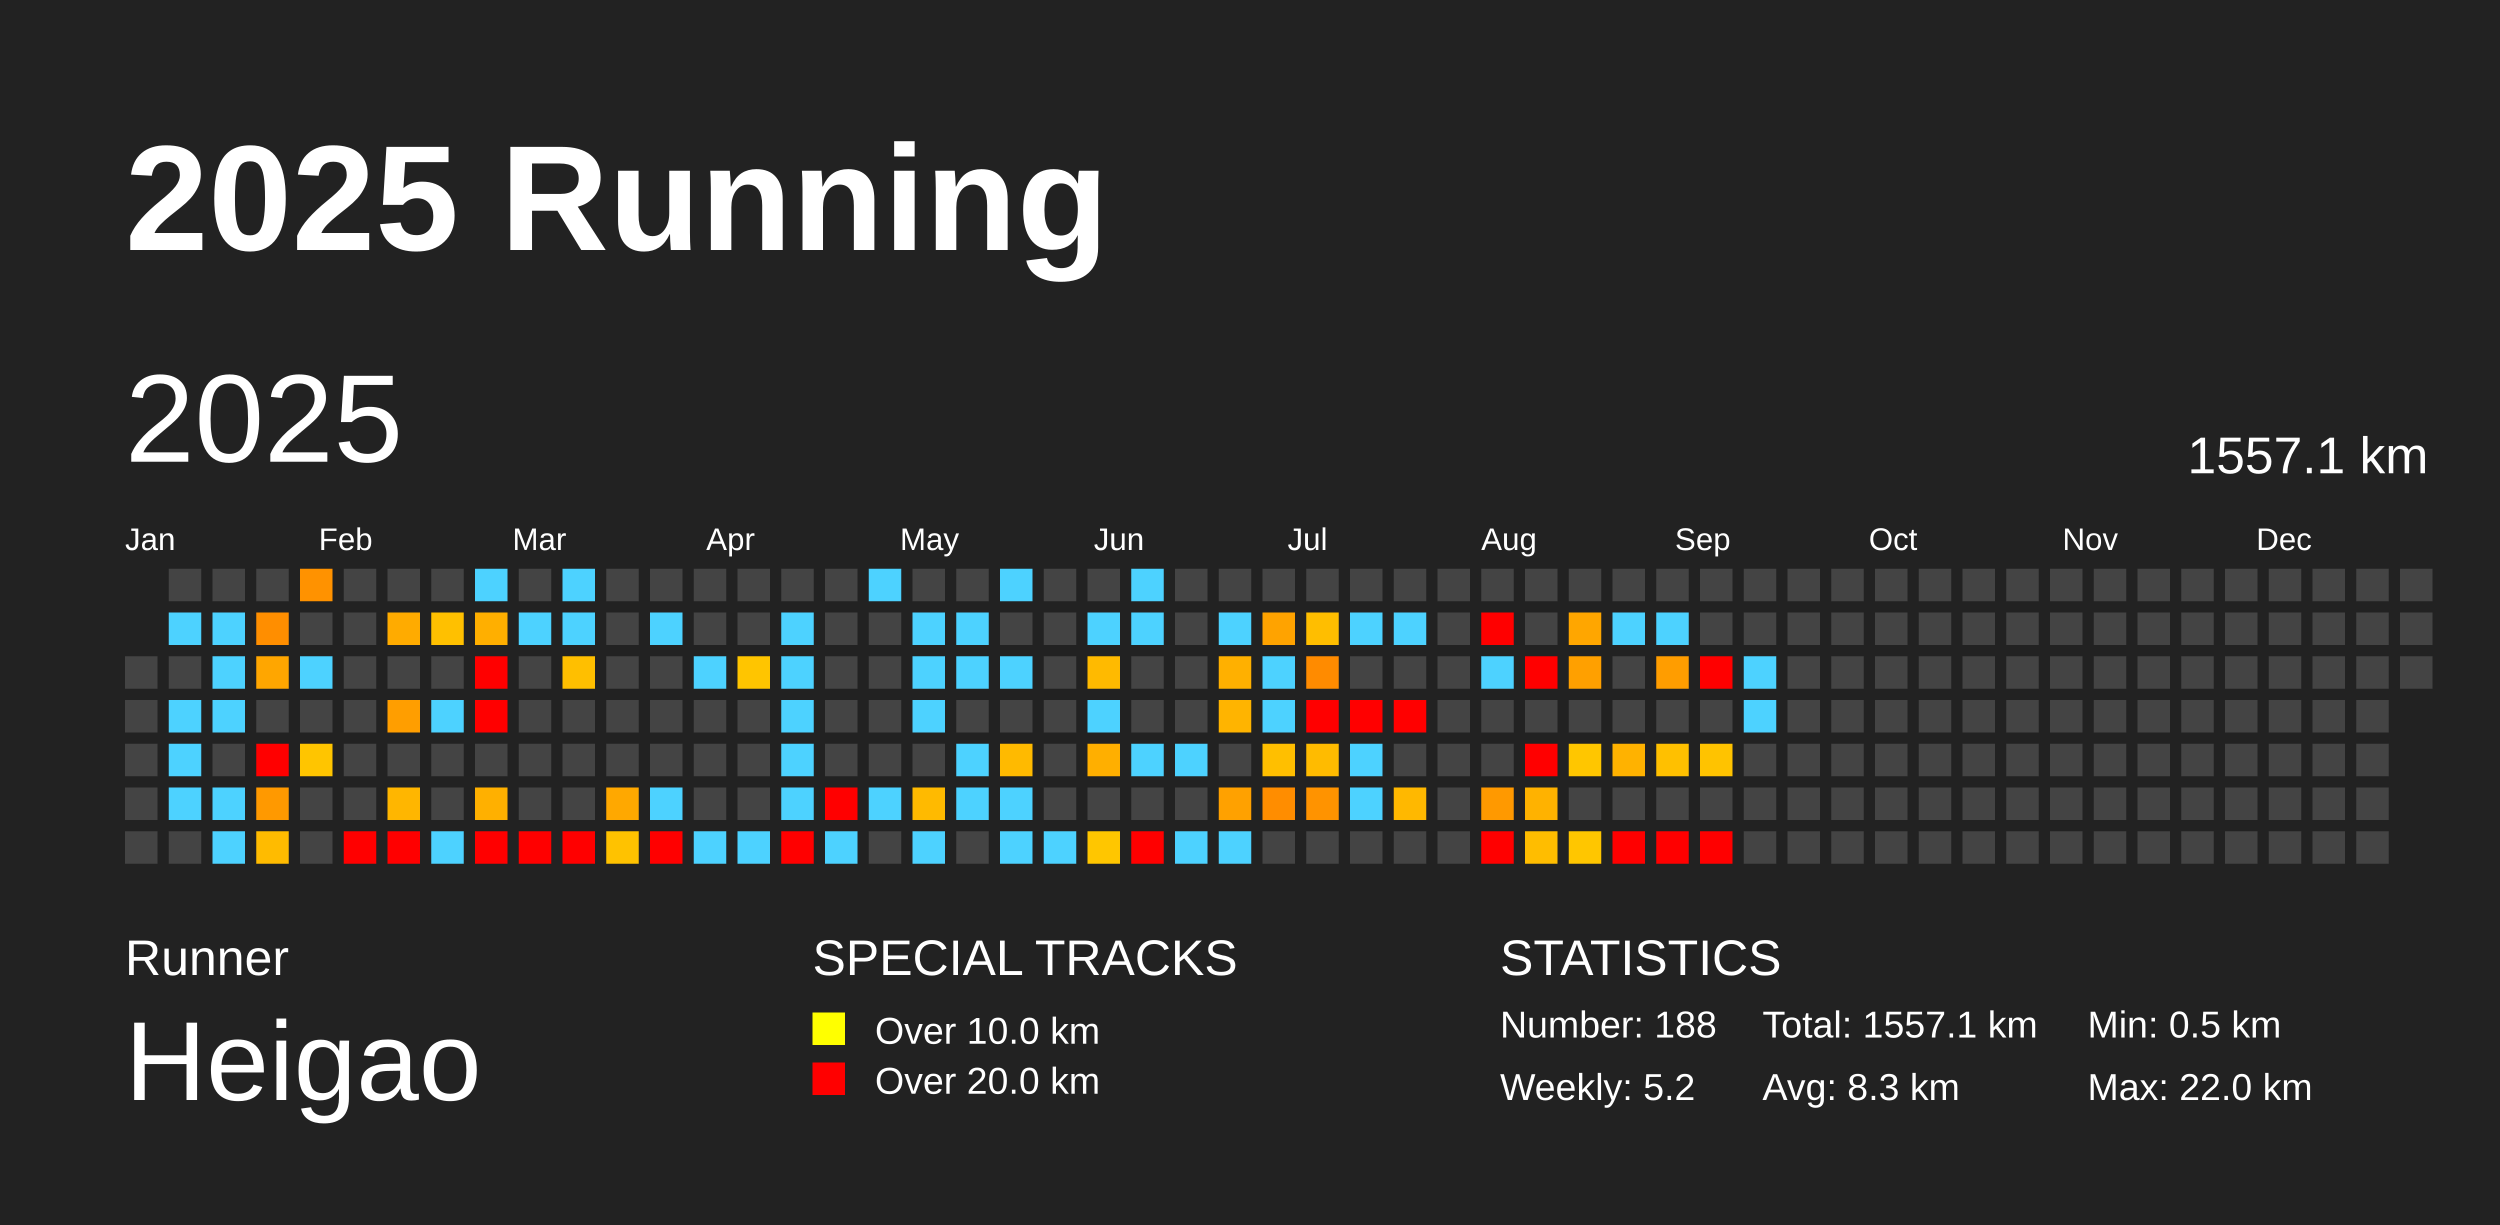
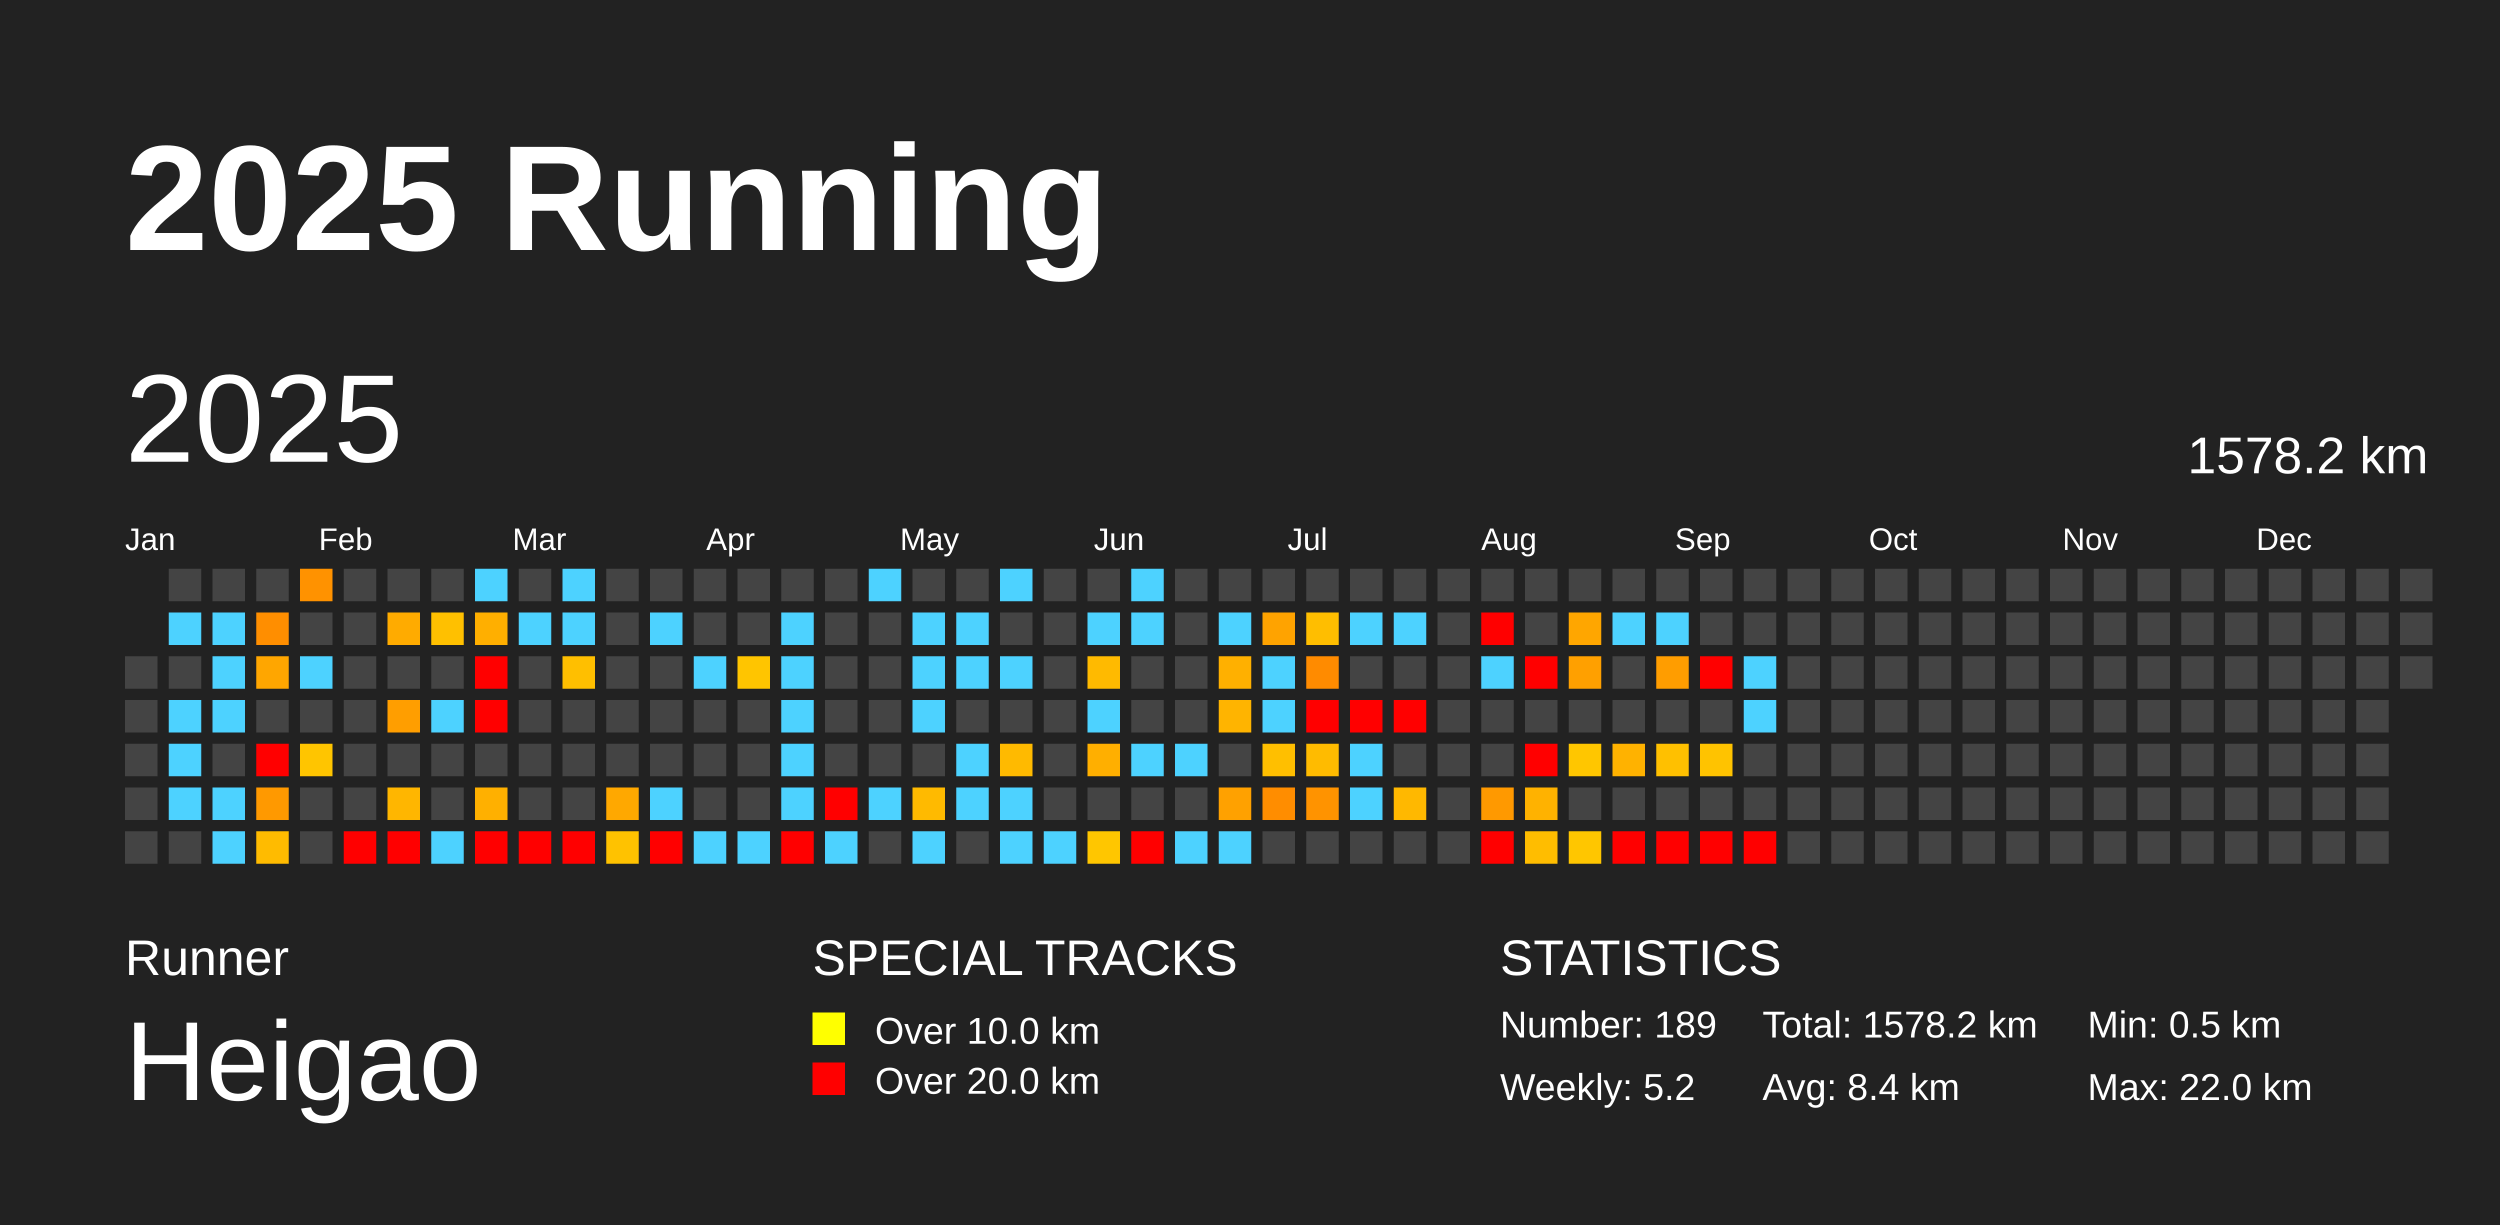
<svg xmlns="http://www.w3.org/2000/svg" baseProfile="full" height="98mm" version="1.1" viewBox="0,0,200,98" width="200mm">
  <defs />
  <rect fill="#222222" height="98" width="200" x="0" y="0" />
  <text fill="#FFFFFF" style="font-size:12px; font-family:Arial; font-weight:bold;" x="10" y="20">2025 Running</text>
  <text fill="#FFFFFF" style="font-size:4px; font-family:Arial" x="10" y="78">Runner</text>
  <text fill="#FFFFFF" style="font-size:9px; font-family:Arial" x="10" y="88">Heigao</text>
  <text fill="#FFFFFF" style="font-size:4px; font-family:Arial" x="65" y="78">SPECIAL TRACKS</text>
  <rect fill="yellow" height="2.6" width="2.6" x="65" y="81" />
  <text fill="#FFFFFF" style="font-size:3px; font-family:Arial" x="70" y="83.5">Over 10.0 km</text>
  <rect fill="red" height="2.6" width="2.6" x="65" y="85" />
  <text fill="#FFFFFF" style="font-size:3px; font-family:Arial" x="70" y="87.5">Over 20.0 km</text>
  <text fill="#FFFFFF" style="font-size:4px; font-family:Arial" x="120" y="78">STATISTICS</text>
-   <text fill="#FFFFFF" style="font-size:3px; font-family:Arial" x="120" y="83">Number: 188</text>
+   <text fill="#FFFFFF" style="font-size:3px; font-family:Arial" x="120" y="83">Number: 189</text>
  <text fill="#FFFFFF" style="font-size:3px; font-family:Arial" x="120" y="88">Weekly: 5.2</text>
-   <text fill="#FFFFFF" style="font-size:3px; font-family:Arial" x="141" y="83">Total: 1557.1 km</text>
-   <text fill="#FFFFFF" style="font-size:3px; font-family:Arial" x="141" y="88">Avg: 8.3 km</text>
+   <text fill="#FFFFFF" style="font-size:3px; font-family:Arial" x="141" y="83">Total: 1578.2 km</text>
+   <text fill="#FFFFFF" style="font-size:3px; font-family:Arial" x="141" y="88">Avg: 8.4 km</text>
  <text fill="#FFFFFF" style="font-size:3px; font-family:Arial" x="167" y="83">Min: 0.5 km</text>
  <text fill="#FFFFFF" style="font-size:3px; font-family:Arial" x="167" y="88">Max: 22.0 km</text>
  <text dominant-baseline="hanging" fill="#FFFFFF" style="font-size:10.0px; font-family:Arial;" x="10" y="30">2025</text>
-   <text dominant-baseline="hanging" fill="#FFFFFF" style="font-size:4.125px; font-family:Arial;" x="175" y="35">1557.1 km</text>
+   <text dominant-baseline="hanging" fill="#FFFFFF" style="font-size:4.125px; font-family:Arial;" x="175" y="35">1578.2 km</text>
  <text fill="#FFFFFF" style="font-size:2.5px; font-family:Arial" x="10.0" y="44">Jan</text>
  <text fill="#FFFFFF" style="font-size:2.5px; font-family:Arial" x="25.5" y="44">Feb</text>
  <text fill="#FFFFFF" style="font-size:2.5px; font-family:Arial" x="41.0" y="44">Mar</text>
  <text fill="#FFFFFF" style="font-size:2.5px; font-family:Arial" x="56.5" y="44">Apr</text>
  <text fill="#FFFFFF" style="font-size:2.5px; font-family:Arial" x="72.0" y="44">May</text>
  <text fill="#FFFFFF" style="font-size:2.5px; font-family:Arial" x="87.5" y="44">Jun</text>
  <text fill="#FFFFFF" style="font-size:2.5px; font-family:Arial" x="103.0" y="44">Jul</text>
  <text fill="#FFFFFF" style="font-size:2.5px; font-family:Arial" x="118.5" y="44">Aug</text>
  <text fill="#FFFFFF" style="font-size:2.5px; font-family:Arial" x="134.0" y="44">Sep</text>
  <text fill="#FFFFFF" style="font-size:2.5px; font-family:Arial" x="149.5" y="44">Oct</text>
  <text fill="#FFFFFF" style="font-size:2.5px; font-family:Arial" x="165.0" y="44">Nov</text>
  <text fill="#FFFFFF" style="font-size:2.5px; font-family:Arial" x="180.5" y="44">Dec</text>
  <rect fill="#444444" height="2.6" width="2.6" x="10.0" y="52.5" />
  <rect fill="#444444" height="2.6" width="2.6" x="10.0" y="56.0" />
  <rect fill="#444444" height="2.6" width="2.6" x="10.0" y="59.5" />
  <rect fill="#444444" height="2.6" width="2.6" x="10.0" y="63.0" />
  <rect fill="#444444" height="2.6" width="2.6" x="10.0" y="66.5" />
  <rect fill="#444444" height="2.6" width="2.6" x="13.5" y="45.5" />
  <rect fill="#4dd2ff" height="2.6" width="2.6" x="13.5" y="49.0" />
  <rect fill="#444444" height="2.6" width="2.6" x="13.5" y="52.5" />
  <rect fill="#4dd2ff" height="2.6" width="2.6" x="13.5" y="56.0" />
  <rect fill="#4dd2ff" height="2.6" width="2.6" x="13.5" y="59.5" />
  <rect fill="#4dd2ff" height="2.6" width="2.6" x="13.5" y="63.0" />
  <rect fill="#444444" height="2.6" width="2.6" x="13.5" y="66.5" />
  <rect fill="#444444" height="2.6" width="2.6" x="17.0" y="45.5" />
  <rect fill="#4dd2ff" height="2.6" width="2.6" x="17.0" y="49.0" />
  <rect fill="#4dd2ff" height="2.6" width="2.6" x="17.0" y="52.5" />
  <rect fill="#4dd2ff" height="2.6" width="2.6" x="17.0" y="56.0" />
  <rect fill="#444444" height="2.6" width="2.6" x="17.0" y="59.5" />
  <rect fill="#4dd2ff" height="2.6" width="2.6" x="17.0" y="63.0" />
  <rect fill="#4dd2ff" height="2.6" width="2.6" x="17.0" y="66.5" />
  <rect fill="#444444" height="2.6" width="2.6" x="20.5" y="45.5" />
  <rect fill="#ff8e00" height="2.6" width="2.6" x="20.5" y="49.0" />
  <rect fill="#ffa600" height="2.6" width="2.6" x="20.5" y="52.5" />
  <rect fill="#444444" height="2.6" width="2.6" x="20.5" y="56.0" />
  <rect fill="red" height="2.6" width="2.6" x="20.5" y="59.5" />
  <rect fill="#ff9900" height="2.6" width="2.6" x="20.5" y="63.0" />
  <rect fill="#ffbb00" height="2.6" width="2.6" x="20.5" y="66.5" />
  <rect fill="#ff9200" height="2.6" width="2.6" x="24.0" y="45.5" />
  <rect fill="#444444" height="2.6" width="2.6" x="24.0" y="49.0" />
  <rect fill="#4dd2ff" height="2.6" width="2.6" x="24.0" y="52.5" />
  <rect fill="#444444" height="2.6" width="2.6" x="24.0" y="56.0" />
  <rect fill="#ffc500" height="2.6" width="2.6" x="24.0" y="59.5" />
  <rect fill="#444444" height="2.6" width="2.6" x="24.0" y="63.0" />
  <rect fill="#444444" height="2.6" width="2.6" x="24.0" y="66.5" />
  <rect fill="#444444" height="2.6" width="2.6" x="27.5" y="45.5" />
  <rect fill="#444444" height="2.6" width="2.6" x="27.5" y="49.0" />
  <rect fill="#444444" height="2.6" width="2.6" x="27.5" y="52.5" />
  <rect fill="#444444" height="2.6" width="2.6" x="27.5" y="56.0" />
  <rect fill="#444444" height="2.6" width="2.6" x="27.5" y="59.5" />
  <rect fill="#444444" height="2.6" width="2.6" x="27.5" y="63.0" />
  <rect fill="red" height="2.6" width="2.6" x="27.5" y="66.5" />
  <rect fill="#444444" height="2.6" width="2.6" x="31.0" y="45.5" />
  <rect fill="#ffab00" height="2.6" width="2.6" x="31.0" y="49.0" />
  <rect fill="#444444" height="2.6" width="2.6" x="31.0" y="52.5" />
  <rect fill="#ff9e00" height="2.6" width="2.6" x="31.0" y="56.0" />
  <rect fill="#444444" height="2.6" width="2.6" x="31.0" y="59.5" />
  <rect fill="#ffb600" height="2.6" width="2.6" x="31.0" y="63.0" />
  <rect fill="red" height="2.6" width="2.6" x="31.0" y="66.5" />
  <rect fill="#444444" height="2.6" width="2.6" x="34.5" y="45.5" />
  <rect fill="#ffc000" height="2.6" width="2.6" x="34.5" y="49.0" />
  <rect fill="#444444" height="2.6" width="2.6" x="34.5" y="52.5" />
  <rect fill="#4dd2ff" height="2.6" width="2.6" x="34.5" y="56.0" />
  <rect fill="#444444" height="2.6" width="2.6" x="34.5" y="59.5" />
  <rect fill="#444444" height="2.6" width="2.6" x="34.5" y="63.0" />
  <rect fill="#4dd2ff" height="2.6" width="2.6" x="34.5" y="66.5" />
  <rect fill="#4dd2ff" height="2.6" width="2.6" x="38.0" y="45.5" />
  <rect fill="#ffaf00" height="2.6" width="2.6" x="38.0" y="49.0" />
  <rect fill="red" height="2.6" width="2.6" x="38.0" y="52.5" />
  <rect fill="red" height="2.6" width="2.6" x="38.0" y="56.0" />
  <rect fill="#444444" height="2.6" width="2.6" x="38.0" y="59.5" />
  <rect fill="#ffb000" height="2.6" width="2.6" x="38.0" y="63.0" />
  <rect fill="red" height="2.6" width="2.6" x="38.0" y="66.5" />
  <rect fill="#444444" height="2.6" width="2.6" x="41.5" y="45.5" />
  <rect fill="#4dd2ff" height="2.6" width="2.6" x="41.5" y="49.0" />
  <rect fill="#444444" height="2.6" width="2.6" x="41.5" y="52.5" />
  <rect fill="#444444" height="2.6" width="2.6" x="41.5" y="56.0" />
  <rect fill="#444444" height="2.6" width="2.6" x="41.5" y="59.5" />
  <rect fill="#444444" height="2.6" width="2.6" x="41.5" y="63.0" />
  <rect fill="red" height="2.6" width="2.6" x="41.5" y="66.5" />
  <rect fill="#4dd2ff" height="2.6" width="2.6" x="45.0" y="45.5" />
  <rect fill="#4dd2ff" height="2.6" width="2.6" x="45.0" y="49.0" />
  <rect fill="#ffbf00" height="2.6" width="2.6" x="45.0" y="52.5" />
  <rect fill="#444444" height="2.6" width="2.6" x="45.0" y="56.0" />
  <rect fill="#444444" height="2.6" width="2.6" x="45.0" y="59.5" />
  <rect fill="#444444" height="2.6" width="2.6" x="45.0" y="63.0" />
  <rect fill="red" height="2.6" width="2.6" x="45.0" y="66.5" />
  <rect fill="#444444" height="2.6" width="2.6" x="48.5" y="45.5" />
  <rect fill="#444444" height="2.6" width="2.6" x="48.5" y="49.0" />
  <rect fill="#444444" height="2.6" width="2.6" x="48.5" y="52.5" />
  <rect fill="#444444" height="2.6" width="2.6" x="48.5" y="56.0" />
  <rect fill="#444444" height="2.6" width="2.6" x="48.5" y="59.5" />
  <rect fill="#ffa800" height="2.6" width="2.6" x="48.5" y="63.0" />
  <rect fill="#ffc200" height="2.6" width="2.6" x="48.5" y="66.5" />
  <rect fill="#444444" height="2.6" width="2.6" x="52.0" y="45.5" />
  <rect fill="#4dd2ff" height="2.6" width="2.6" x="52.0" y="49.0" />
  <rect fill="#444444" height="2.6" width="2.6" x="52.0" y="52.5" />
  <rect fill="#444444" height="2.6" width="2.6" x="52.0" y="56.0" />
  <rect fill="#444444" height="2.6" width="2.6" x="52.0" y="59.5" />
  <rect fill="#4dd2ff" height="2.6" width="2.6" x="52.0" y="63.0" />
  <rect fill="red" height="2.6" width="2.6" x="52.0" y="66.5" />
  <rect fill="#444444" height="2.6" width="2.6" x="55.5" y="45.5" />
  <rect fill="#444444" height="2.6" width="2.6" x="55.5" y="49.0" />
  <rect fill="#4dd2ff" height="2.6" width="2.6" x="55.5" y="52.5" />
  <rect fill="#444444" height="2.6" width="2.6" x="55.5" y="56.0" />
  <rect fill="#444444" height="2.6" width="2.6" x="55.5" y="59.5" />
  <rect fill="#444444" height="2.6" width="2.6" x="55.5" y="63.0" />
  <rect fill="#4dd2ff" height="2.6" width="2.6" x="55.5" y="66.5" />
  <rect fill="#444444" height="2.6" width="2.6" x="59.0" y="45.5" />
  <rect fill="#444444" height="2.6" width="2.6" x="59.0" y="49.0" />
  <rect fill="#ffc500" height="2.6" width="2.6" x="59.0" y="52.5" />
  <rect fill="#444444" height="2.6" width="2.6" x="59.0" y="56.0" />
  <rect fill="#444444" height="2.6" width="2.6" x="59.0" y="59.5" />
  <rect fill="#444444" height="2.6" width="2.6" x="59.0" y="63.0" />
  <rect fill="#4dd2ff" height="2.6" width="2.6" x="59.0" y="66.5" />
  <rect fill="#444444" height="2.6" width="2.6" x="62.5" y="45.5" />
  <rect fill="#4dd2ff" height="2.6" width="2.6" x="62.5" y="49.0" />
  <rect fill="#4dd2ff" height="2.6" width="2.6" x="62.5" y="52.5" />
  <rect fill="#4dd2ff" height="2.6" width="2.6" x="62.5" y="56.0" />
  <rect fill="#4dd2ff" height="2.6" width="2.6" x="62.5" y="59.5" />
  <rect fill="#4dd2ff" height="2.6" width="2.6" x="62.5" y="63.0" />
  <rect fill="red" height="2.6" width="2.6" x="62.5" y="66.5" />
  <rect fill="#444444" height="2.6" width="2.6" x="66.0" y="45.5" />
  <rect fill="#444444" height="2.6" width="2.6" x="66.0" y="49.0" />
  <rect fill="#444444" height="2.6" width="2.6" x="66.0" y="52.5" />
  <rect fill="#444444" height="2.6" width="2.6" x="66.0" y="56.0" />
  <rect fill="#444444" height="2.6" width="2.6" x="66.0" y="59.5" />
  <rect fill="red" height="2.6" width="2.6" x="66.0" y="63.0" />
  <rect fill="#4dd2ff" height="2.6" width="2.6" x="66.0" y="66.5" />
  <rect fill="#4dd2ff" height="2.6" width="2.6" x="69.5" y="45.5" />
  <rect fill="#444444" height="2.6" width="2.6" x="69.5" y="49.0" />
  <rect fill="#444444" height="2.6" width="2.6" x="69.5" y="52.5" />
  <rect fill="#444444" height="2.6" width="2.6" x="69.5" y="56.0" />
  <rect fill="#444444" height="2.6" width="2.6" x="69.5" y="59.5" />
  <rect fill="#4dd2ff" height="2.6" width="2.6" x="69.5" y="63.0" />
  <rect fill="#444444" height="2.6" width="2.6" x="69.5" y="66.5" />
  <rect fill="#444444" height="2.6" width="2.6" x="73.0" y="45.5" />
  <rect fill="#4dd2ff" height="2.6" width="2.6" x="73.0" y="49.0" />
  <rect fill="#4dd2ff" height="2.6" width="2.6" x="73.0" y="52.5" />
  <rect fill="#4dd2ff" height="2.6" width="2.6" x="73.0" y="56.0" />
  <rect fill="#444444" height="2.6" width="2.6" x="73.0" y="59.5" />
  <rect fill="#ffba00" height="2.6" width="2.6" x="73.0" y="63.0" />
  <rect fill="#4dd2ff" height="2.6" width="2.6" x="73.0" y="66.5" />
  <rect fill="#444444" height="2.6" width="2.6" x="76.5" y="45.5" />
  <rect fill="#4dd2ff" height="2.6" width="2.6" x="76.5" y="49.0" />
  <rect fill="#4dd2ff" height="2.6" width="2.6" x="76.5" y="52.5" />
  <rect fill="#444444" height="2.6" width="2.6" x="76.5" y="56.0" />
  <rect fill="#4dd2ff" height="2.6" width="2.6" x="76.5" y="59.5" />
  <rect fill="#4dd2ff" height="2.6" width="2.6" x="76.5" y="63.0" />
  <rect fill="#444444" height="2.6" width="2.6" x="76.5" y="66.5" />
  <rect fill="#4dd2ff" height="2.6" width="2.6" x="80.0" y="45.5" />
  <rect fill="#444444" height="2.6" width="2.6" x="80.0" y="49.0" />
  <rect fill="#4dd2ff" height="2.6" width="2.6" x="80.0" y="52.5" />
  <rect fill="#444444" height="2.6" width="2.6" x="80.0" y="56.0" />
  <rect fill="#ffba00" height="2.6" width="2.6" x="80.0" y="59.5" />
  <rect fill="#4dd2ff" height="2.6" width="2.6" x="80.0" y="63.0" />
  <rect fill="#4dd2ff" height="2.6" width="2.6" x="80.0" y="66.5" />
  <rect fill="#444444" height="2.6" width="2.6" x="83.5" y="45.5" />
  <rect fill="#444444" height="2.6" width="2.6" x="83.5" y="49.0" />
  <rect fill="#444444" height="2.6" width="2.6" x="83.5" y="52.5" />
  <rect fill="#444444" height="2.6" width="2.6" x="83.5" y="56.0" />
  <rect fill="#444444" height="2.6" width="2.6" x="83.5" y="59.5" />
  <rect fill="#444444" height="2.6" width="2.6" x="83.5" y="63.0" />
  <rect fill="#4dd2ff" height="2.6" width="2.6" x="83.5" y="66.5" />
  <rect fill="#444444" height="2.6" width="2.6" x="87.0" y="45.5" />
  <rect fill="#4dd2ff" height="2.6" width="2.6" x="87.0" y="49.0" />
  <rect fill="#ffba00" height="2.6" width="2.6" x="87.0" y="52.5" />
  <rect fill="#4dd2ff" height="2.6" width="2.6" x="87.0" y="56.0" />
  <rect fill="#ffaf00" height="2.6" width="2.6" x="87.0" y="59.5" />
  <rect fill="#444444" height="2.6" width="2.6" x="87.0" y="63.0" />
  <rect fill="#ffc600" height="2.6" width="2.6" x="87.0" y="66.5" />
  <rect fill="#4dd2ff" height="2.6" width="2.6" x="90.5" y="45.5" />
  <rect fill="#4dd2ff" height="2.6" width="2.6" x="90.5" y="49.0" />
  <rect fill="#444444" height="2.6" width="2.6" x="90.5" y="52.5" />
  <rect fill="#444444" height="2.6" width="2.6" x="90.5" y="56.0" />
  <rect fill="#4dd2ff" height="2.6" width="2.6" x="90.5" y="59.5" />
  <rect fill="#444444" height="2.6" width="2.6" x="90.5" y="63.0" />
  <rect fill="red" height="2.6" width="2.6" x="90.5" y="66.5" />
  <rect fill="#444444" height="2.6" width="2.6" x="94.0" y="45.5" />
  <rect fill="#444444" height="2.6" width="2.6" x="94.0" y="49.0" />
  <rect fill="#444444" height="2.6" width="2.6" x="94.0" y="52.5" />
  <rect fill="#444444" height="2.6" width="2.6" x="94.0" y="56.0" />
  <rect fill="#4dd2ff" height="2.6" width="2.6" x="94.0" y="59.5" />
  <rect fill="#444444" height="2.6" width="2.6" x="94.0" y="63.0" />
  <rect fill="#4dd2ff" height="2.6" width="2.6" x="94.0" y="66.5" />
  <rect fill="#444444" height="2.6" width="2.6" x="97.5" y="45.5" />
  <rect fill="#4dd2ff" height="2.6" width="2.6" x="97.5" y="49.0" />
  <rect fill="#ffb000" height="2.6" width="2.6" x="97.5" y="52.5" />
  <rect fill="#ffb400" height="2.6" width="2.6" x="97.5" y="56.0" />
  <rect fill="#444444" height="2.6" width="2.6" x="97.5" y="59.5" />
  <rect fill="#ffa100" height="2.6" width="2.6" x="97.5" y="63.0" />
  <rect fill="#4dd2ff" height="2.6" width="2.6" x="97.5" y="66.5" />
  <rect fill="#444444" height="2.6" width="2.6" x="101.0" y="45.5" />
  <rect fill="#ffa300" height="2.6" width="2.6" x="101.0" y="49.0" />
  <rect fill="#4dd2ff" height="2.6" width="2.6" x="101.0" y="52.5" />
  <rect fill="#4dd2ff" height="2.6" width="2.6" x="101.0" y="56.0" />
  <rect fill="#ffbf00" height="2.6" width="2.6" x="101.0" y="59.5" />
  <rect fill="#ff8d00" height="2.6" width="2.6" x="101.0" y="63.0" />
  <rect fill="#444444" height="2.6" width="2.6" x="101.0" y="66.5" />
  <rect fill="#444444" height="2.6" width="2.6" x="104.5" y="45.5" />
  <rect fill="#ffbe00" height="2.6" width="2.6" x="104.5" y="49.0" />
  <rect fill="#ff8b00" height="2.6" width="2.6" x="104.5" y="52.5" />
  <rect fill="red" height="2.6" width="2.6" x="104.5" y="56.0" />
  <rect fill="#ffbb00" height="2.6" width="2.6" x="104.5" y="59.5" />
  <rect fill="#ff9300" height="2.6" width="2.6" x="104.5" y="63.0" />
  <rect fill="#444444" height="2.6" width="2.6" x="104.5" y="66.5" />
  <rect fill="#444444" height="2.6" width="2.6" x="108.0" y="45.5" />
  <rect fill="#4dd2ff" height="2.6" width="2.6" x="108.0" y="49.0" />
  <rect fill="#444444" height="2.6" width="2.6" x="108.0" y="52.5" />
  <rect fill="red" height="2.6" width="2.6" x="108.0" y="56.0" />
  <rect fill="#4dd2ff" height="2.6" width="2.6" x="108.0" y="59.5" />
  <rect fill="#4dd2ff" height="2.6" width="2.6" x="108.0" y="63.0" />
  <rect fill="#444444" height="2.6" width="2.6" x="108.0" y="66.5" />
  <rect fill="#444444" height="2.6" width="2.6" x="111.5" y="45.5" />
  <rect fill="#4dd2ff" height="2.6" width="2.6" x="111.5" y="49.0" />
  <rect fill="#444444" height="2.6" width="2.6" x="111.5" y="52.5" />
  <rect fill="red" height="2.6" width="2.6" x="111.5" y="56.0" />
  <rect fill="#444444" height="2.6" width="2.6" x="111.5" y="59.5" />
  <rect fill="#ffb800" height="2.6" width="2.6" x="111.5" y="63.0" />
  <rect fill="#444444" height="2.6" width="2.6" x="111.5" y="66.5" />
  <rect fill="#444444" height="2.6" width="2.6" x="115.0" y="45.5" />
  <rect fill="#444444" height="2.6" width="2.6" x="115.0" y="49.0" />
  <rect fill="#444444" height="2.6" width="2.6" x="115.0" y="52.5" />
  <rect fill="#444444" height="2.6" width="2.6" x="115.0" y="56.0" />
  <rect fill="#444444" height="2.6" width="2.6" x="115.0" y="59.5" />
  <rect fill="#444444" height="2.6" width="2.6" x="115.0" y="63.0" />
  <rect fill="#444444" height="2.6" width="2.6" x="115.0" y="66.5" />
  <rect fill="#444444" height="2.6" width="2.6" x="118.5" y="45.5" />
  <rect fill="red" height="2.6" width="2.6" x="118.5" y="49.0" />
  <rect fill="#4dd2ff" height="2.6" width="2.6" x="118.5" y="52.5" />
  <rect fill="#444444" height="2.6" width="2.6" x="118.5" y="56.0" />
  <rect fill="#444444" height="2.6" width="2.6" x="118.5" y="59.5" />
  <rect fill="#ff9900" height="2.6" width="2.6" x="118.5" y="63.0" />
  <rect fill="red" height="2.6" width="2.6" x="118.5" y="66.5" />
  <rect fill="#444444" height="2.6" width="2.6" x="122.0" y="45.5" />
  <rect fill="#444444" height="2.6" width="2.6" x="122.0" y="49.0" />
  <rect fill="red" height="2.6" width="2.6" x="122.0" y="52.5" />
  <rect fill="#444444" height="2.6" width="2.6" x="122.0" y="56.0" />
  <rect fill="red" height="2.6" width="2.6" x="122.0" y="59.5" />
  <rect fill="#ffb200" height="2.6" width="2.6" x="122.0" y="63.0" />
  <rect fill="#ffbd00" height="2.6" width="2.6" x="122.0" y="66.5" />
  <rect fill="#444444" height="2.6" width="2.6" x="125.5" y="45.5" />
  <rect fill="#ffa600" height="2.6" width="2.6" x="125.5" y="49.0" />
  <rect fill="#ffa000" height="2.6" width="2.6" x="125.5" y="52.5" />
  <rect fill="#444444" height="2.6" width="2.6" x="125.5" y="56.0" />
  <rect fill="#ffc600" height="2.6" width="2.6" x="125.5" y="59.5" />
  <rect fill="#444444" height="2.6" width="2.6" x="125.5" y="63.0" />
  <rect fill="#ffc600" height="2.6" width="2.6" x="125.5" y="66.5" />
  <rect fill="#444444" height="2.6" width="2.6" x="129.0" y="45.5" />
  <rect fill="#4dd2ff" height="2.6" width="2.6" x="129.0" y="49.0" />
  <rect fill="#444444" height="2.6" width="2.6" x="129.0" y="52.5" />
  <rect fill="#444444" height="2.6" width="2.6" x="129.0" y="56.0" />
  <rect fill="#ffb200" height="2.6" width="2.6" x="129.0" y="59.5" />
  <rect fill="#444444" height="2.6" width="2.6" x="129.0" y="63.0" />
  <rect fill="red" height="2.6" width="2.6" x="129.0" y="66.5" />
  <rect fill="#444444" height="2.6" width="2.6" x="132.5" y="45.5" />
  <rect fill="#4dd2ff" height="2.6" width="2.6" x="132.5" y="49.0" />
  <rect fill="#ff9d00" height="2.6" width="2.6" x="132.5" y="52.5" />
  <rect fill="#444444" height="2.6" width="2.6" x="132.5" y="56.0" />
  <rect fill="#ffc000" height="2.6" width="2.6" x="132.5" y="59.5" />
  <rect fill="#444444" height="2.6" width="2.6" x="132.5" y="63.0" />
  <rect fill="red" height="2.6" width="2.6" x="132.5" y="66.5" />
  <rect fill="#444444" height="2.6" width="2.6" x="136.0" y="45.5" />
  <rect fill="#444444" height="2.6" width="2.6" x="136.0" y="49.0" />
  <rect fill="red" height="2.6" width="2.6" x="136.0" y="52.5" />
  <rect fill="#444444" height="2.6" width="2.6" x="136.0" y="56.0" />
  <rect fill="#ffc300" height="2.6" width="2.6" x="136.0" y="59.5" />
  <rect fill="#444444" height="2.6" width="2.6" x="136.0" y="63.0" />
  <rect fill="red" height="2.6" width="2.6" x="136.0" y="66.5" />
  <rect fill="#444444" height="2.6" width="2.6" x="139.5" y="45.5" />
  <rect fill="#444444" height="2.6" width="2.6" x="139.5" y="49.0" />
  <rect fill="#4dd2ff" height="2.6" width="2.6" x="139.5" y="52.5" />
  <rect fill="#4dd2ff" height="2.6" width="2.6" x="139.5" y="56.0" />
  <rect fill="#444444" height="2.6" width="2.6" x="139.5" y="59.5" />
  <rect fill="#444444" height="2.6" width="2.6" x="139.5" y="63.0" />
-   <rect fill="#444444" height="2.6" width="2.6" x="139.5" y="66.5" />
+   <rect fill="red" height="2.6" width="2.6" x="139.5" y="66.5" />
  <rect fill="#444444" height="2.6" width="2.6" x="143.0" y="45.5" />
  <rect fill="#444444" height="2.6" width="2.6" x="143.0" y="49.0" />
  <rect fill="#444444" height="2.6" width="2.6" x="143.0" y="52.5" />
  <rect fill="#444444" height="2.6" width="2.6" x="143.0" y="56.0" />
  <rect fill="#444444" height="2.6" width="2.6" x="143.0" y="59.5" />
  <rect fill="#444444" height="2.6" width="2.6" x="143.0" y="63.0" />
  <rect fill="#444444" height="2.6" width="2.6" x="143.0" y="66.5" />
  <rect fill="#444444" height="2.6" width="2.6" x="146.5" y="45.5" />
  <rect fill="#444444" height="2.6" width="2.6" x="146.5" y="49.0" />
  <rect fill="#444444" height="2.6" width="2.6" x="146.5" y="52.5" />
  <rect fill="#444444" height="2.6" width="2.6" x="146.5" y="56.0" />
  <rect fill="#444444" height="2.6" width="2.6" x="146.5" y="59.5" />
  <rect fill="#444444" height="2.6" width="2.6" x="146.5" y="63.0" />
  <rect fill="#444444" height="2.6" width="2.6" x="146.5" y="66.5" />
  <rect fill="#444444" height="2.6" width="2.6" x="150.0" y="45.5" />
  <rect fill="#444444" height="2.6" width="2.6" x="150.0" y="49.0" />
  <rect fill="#444444" height="2.6" width="2.6" x="150.0" y="52.5" />
  <rect fill="#444444" height="2.6" width="2.6" x="150.0" y="56.0" />
  <rect fill="#444444" height="2.6" width="2.6" x="150.0" y="59.5" />
  <rect fill="#444444" height="2.6" width="2.6" x="150.0" y="63.0" />
  <rect fill="#444444" height="2.6" width="2.6" x="150.0" y="66.5" />
  <rect fill="#444444" height="2.6" width="2.6" x="153.5" y="45.5" />
  <rect fill="#444444" height="2.6" width="2.6" x="153.5" y="49.0" />
  <rect fill="#444444" height="2.6" width="2.6" x="153.5" y="52.5" />
  <rect fill="#444444" height="2.6" width="2.6" x="153.5" y="56.0" />
  <rect fill="#444444" height="2.6" width="2.6" x="153.5" y="59.5" />
  <rect fill="#444444" height="2.6" width="2.6" x="153.5" y="63.0" />
  <rect fill="#444444" height="2.6" width="2.6" x="153.5" y="66.5" />
  <rect fill="#444444" height="2.6" width="2.6" x="157.0" y="45.5" />
  <rect fill="#444444" height="2.6" width="2.6" x="157.0" y="49.0" />
  <rect fill="#444444" height="2.6" width="2.6" x="157.0" y="52.5" />
  <rect fill="#444444" height="2.6" width="2.6" x="157.0" y="56.0" />
  <rect fill="#444444" height="2.6" width="2.6" x="157.0" y="59.5" />
  <rect fill="#444444" height="2.6" width="2.6" x="157.0" y="63.0" />
  <rect fill="#444444" height="2.6" width="2.6" x="157.0" y="66.5" />
  <rect fill="#444444" height="2.6" width="2.6" x="160.5" y="45.5" />
  <rect fill="#444444" height="2.6" width="2.6" x="160.5" y="49.0" />
  <rect fill="#444444" height="2.6" width="2.6" x="160.5" y="52.5" />
  <rect fill="#444444" height="2.6" width="2.6" x="160.5" y="56.0" />
  <rect fill="#444444" height="2.6" width="2.6" x="160.5" y="59.5" />
  <rect fill="#444444" height="2.6" width="2.6" x="160.5" y="63.0" />
  <rect fill="#444444" height="2.6" width="2.6" x="160.5" y="66.5" />
  <rect fill="#444444" height="2.6" width="2.6" x="164.0" y="45.5" />
  <rect fill="#444444" height="2.6" width="2.6" x="164.0" y="49.0" />
  <rect fill="#444444" height="2.6" width="2.6" x="164.0" y="52.5" />
  <rect fill="#444444" height="2.6" width="2.6" x="164.0" y="56.0" />
  <rect fill="#444444" height="2.6" width="2.6" x="164.0" y="59.5" />
  <rect fill="#444444" height="2.6" width="2.6" x="164.0" y="63.0" />
  <rect fill="#444444" height="2.6" width="2.6" x="164.0" y="66.5" />
  <rect fill="#444444" height="2.6" width="2.6" x="167.5" y="45.5" />
  <rect fill="#444444" height="2.6" width="2.6" x="167.5" y="49.0" />
  <rect fill="#444444" height="2.6" width="2.6" x="167.5" y="52.5" />
  <rect fill="#444444" height="2.6" width="2.6" x="167.5" y="56.0" />
  <rect fill="#444444" height="2.6" width="2.6" x="167.5" y="59.5" />
  <rect fill="#444444" height="2.6" width="2.6" x="167.5" y="63.0" />
  <rect fill="#444444" height="2.6" width="2.6" x="167.5" y="66.5" />
  <rect fill="#444444" height="2.6" width="2.6" x="171.0" y="45.5" />
  <rect fill="#444444" height="2.6" width="2.6" x="171.0" y="49.0" />
  <rect fill="#444444" height="2.6" width="2.6" x="171.0" y="52.5" />
  <rect fill="#444444" height="2.6" width="2.6" x="171.0" y="56.0" />
  <rect fill="#444444" height="2.6" width="2.6" x="171.0" y="59.5" />
  <rect fill="#444444" height="2.6" width="2.6" x="171.0" y="63.0" />
  <rect fill="#444444" height="2.6" width="2.6" x="171.0" y="66.5" />
  <rect fill="#444444" height="2.6" width="2.6" x="174.5" y="45.5" />
  <rect fill="#444444" height="2.6" width="2.6" x="174.5" y="49.0" />
  <rect fill="#444444" height="2.6" width="2.6" x="174.5" y="52.5" />
  <rect fill="#444444" height="2.6" width="2.6" x="174.5" y="56.0" />
  <rect fill="#444444" height="2.6" width="2.6" x="174.5" y="59.5" />
  <rect fill="#444444" height="2.6" width="2.6" x="174.5" y="63.0" />
  <rect fill="#444444" height="2.6" width="2.6" x="174.5" y="66.5" />
  <rect fill="#444444" height="2.6" width="2.6" x="178.0" y="45.5" />
  <rect fill="#444444" height="2.6" width="2.6" x="178.0" y="49.0" />
  <rect fill="#444444" height="2.6" width="2.6" x="178.0" y="52.5" />
  <rect fill="#444444" height="2.6" width="2.6" x="178.0" y="56.0" />
  <rect fill="#444444" height="2.6" width="2.6" x="178.0" y="59.5" />
  <rect fill="#444444" height="2.6" width="2.6" x="178.0" y="63.0" />
  <rect fill="#444444" height="2.6" width="2.6" x="178.0" y="66.5" />
  <rect fill="#444444" height="2.6" width="2.6" x="181.5" y="45.5" />
  <rect fill="#444444" height="2.6" width="2.6" x="181.5" y="49.0" />
  <rect fill="#444444" height="2.6" width="2.6" x="181.5" y="52.5" />
  <rect fill="#444444" height="2.6" width="2.6" x="181.5" y="56.0" />
  <rect fill="#444444" height="2.6" width="2.6" x="181.5" y="59.5" />
  <rect fill="#444444" height="2.6" width="2.6" x="181.5" y="63.0" />
  <rect fill="#444444" height="2.6" width="2.6" x="181.5" y="66.5" />
  <rect fill="#444444" height="2.6" width="2.6" x="185.0" y="45.5" />
  <rect fill="#444444" height="2.6" width="2.6" x="185.0" y="49.0" />
  <rect fill="#444444" height="2.6" width="2.6" x="185.0" y="52.5" />
  <rect fill="#444444" height="2.6" width="2.6" x="185.0" y="56.0" />
  <rect fill="#444444" height="2.6" width="2.6" x="185.0" y="59.5" />
  <rect fill="#444444" height="2.6" width="2.6" x="185.0" y="63.0" />
  <rect fill="#444444" height="2.6" width="2.6" x="185.0" y="66.5" />
  <rect fill="#444444" height="2.6" width="2.6" x="188.5" y="45.5" />
  <rect fill="#444444" height="2.6" width="2.6" x="188.5" y="49.0" />
  <rect fill="#444444" height="2.6" width="2.6" x="188.5" y="52.5" />
  <rect fill="#444444" height="2.6" width="2.6" x="188.5" y="56.0" />
  <rect fill="#444444" height="2.6" width="2.6" x="188.5" y="59.5" />
  <rect fill="#444444" height="2.6" width="2.6" x="188.5" y="63.0" />
  <rect fill="#444444" height="2.6" width="2.6" x="188.5" y="66.5" />
  <rect fill="#444444" height="2.6" width="2.6" x="192.0" y="45.5" />
  <rect fill="#444444" height="2.6" width="2.6" x="192.0" y="49.0" />
  <rect fill="#444444" height="2.6" width="2.6" x="192.0" y="52.5" />
</svg>
